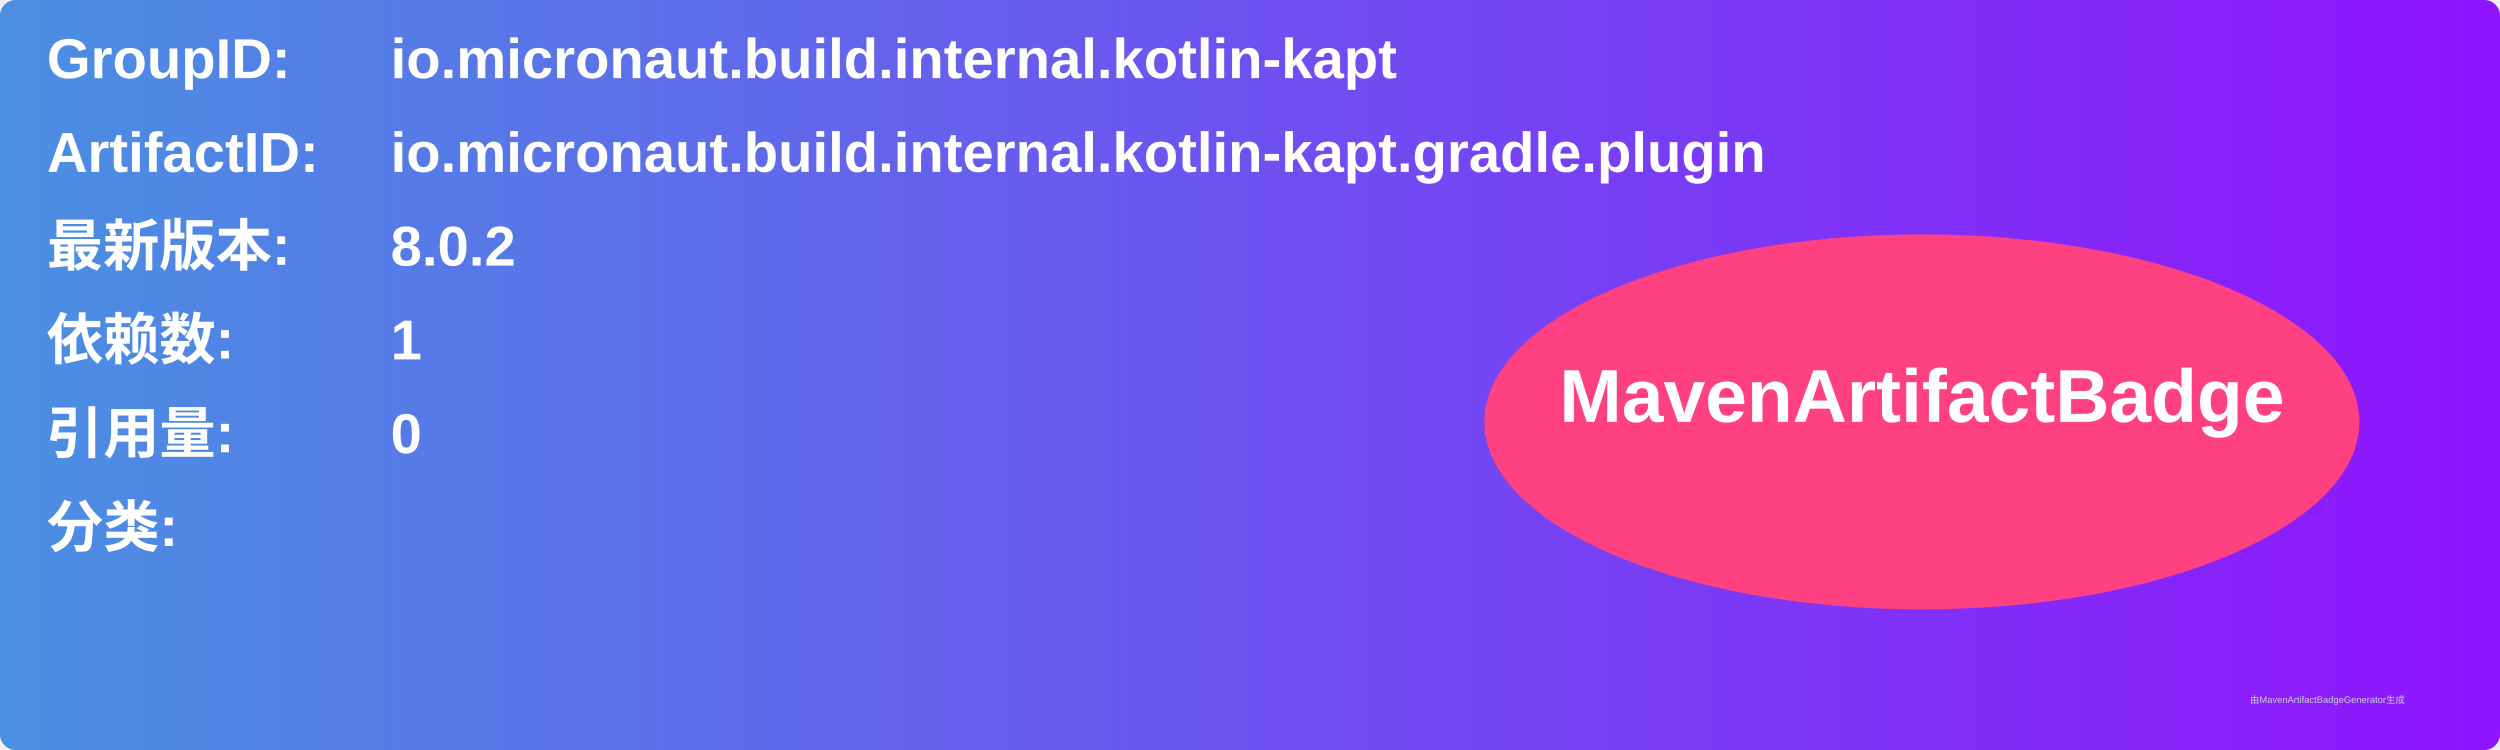
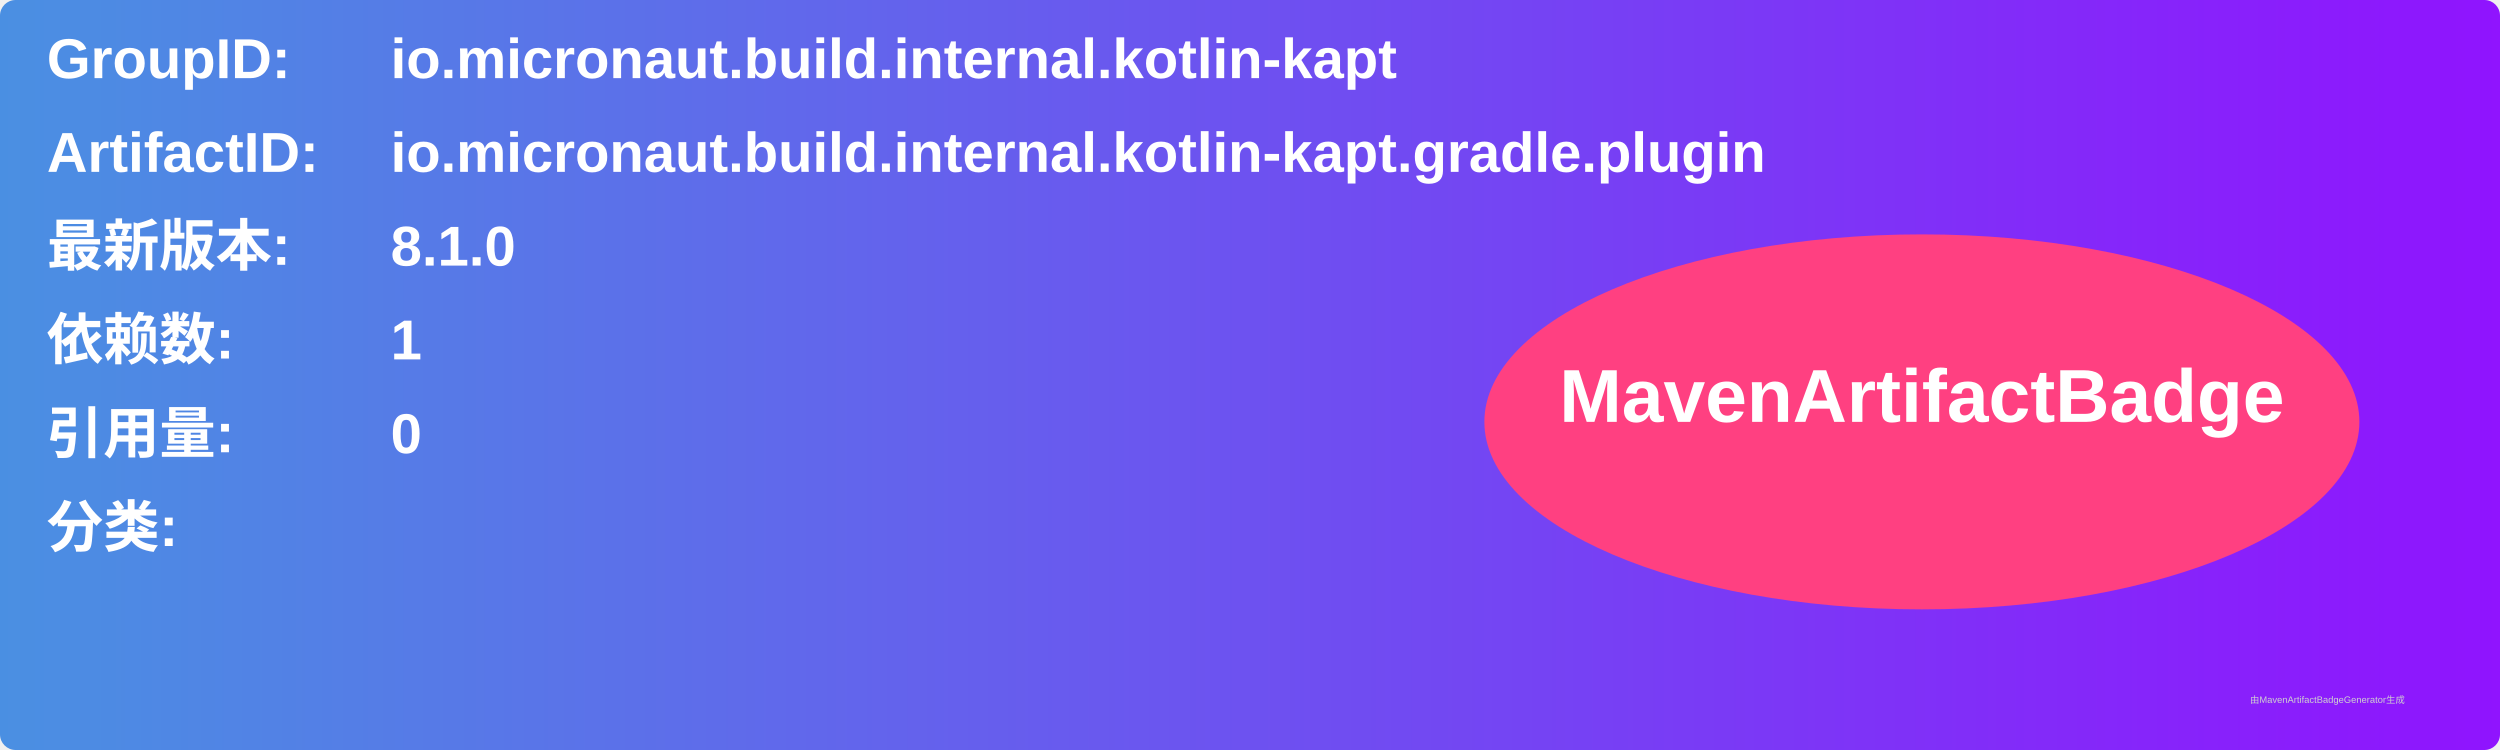
<svg xmlns="http://www.w3.org/2000/svg" width="800" height="240" viewBox="0 0 800 240">
  <linearGradient id="grad" x1="0%" y1="0%" x2="100%" y2="0%">
    <stop offset="0%" stop-color="#4a90e2" />
    <stop offset="100%" stop-color="#9013fe" />
  </linearGradient>
  <rect width="100%" height="100%" rx="5" ry="5" fill="url(#grad)" />
  <g transform="translate(15, 15)">
    <text x="0" y="10" font-family="Arial" font-size="18" fill="white" font-weight="bold" width="260">GroupID:</text>
    <text x="110" y="10" font-family="Arial" font-size="18" fill="white" font-weight="bold" width="460">io.micronaut.build.internal.kotlin-kapt</text>
    <text x="0" y="40" font-family="Arial" font-size="18" fill="white" font-weight="bold" width="260">ArtifactID:</text>
    <text x="110" y="40" font-family="Arial" font-size="18" fill="white" font-weight="bold" width="460">io.micronaut.build.internal.kotlin-kapt.gradle.plugin</text>
    <text x="0" y="70" font-family="Arial" font-size="18" fill="white" font-weight="bold">最新版本:</text>
    <text x="110" y="70" font-family="Arial" font-size="18" fill="white" font-weight="bold">
-       <tspan font-weight="bold">8.0.2</tspan>
+       <tspan font-weight="bold">8.1.0</tspan>
    </text>
    <text x="0" y="100" font-family="Arial" font-size="18" fill="white" font-weight="bold">依赖数: </text>
    <text x="110" y="100" font-family="Arial" font-size="18" fill="white">
      <tspan font-weight="bold">1</tspan>
    </text>
    <text x="0" y="130" font-family="Arial" font-size="18" fill="white" font-weight="bold">引用量: </text>
    <text x="110" y="130" font-family="Arial" font-size="18" fill="white">
      <tspan font-weight="bold">0</tspan>
    </text>
    <text x="0" y="160" font-family="Arial" font-size="18" fill="white" font-weight="bold">分类:</text>
    <text x="10" y="190" font-family="Arial" font-size="10" fill="white">
      <tspan font-weight="bold" />
    </text>
    <ellipse cx="600" cy="120" rx="140" ry="60" fill="#ff4081" />
    <text x="600" y="120" text-anchor="middle" font-family="Arial" font-size="24" fill="white" font-weight="bold">MavenArtifactBadge</text>
  </g>
  <text x="720" y="225" font-family="Arial" font-size="3" fill="#d0d0d0">由MavenArtifactBadgeGenerator生成</text>
</svg>
